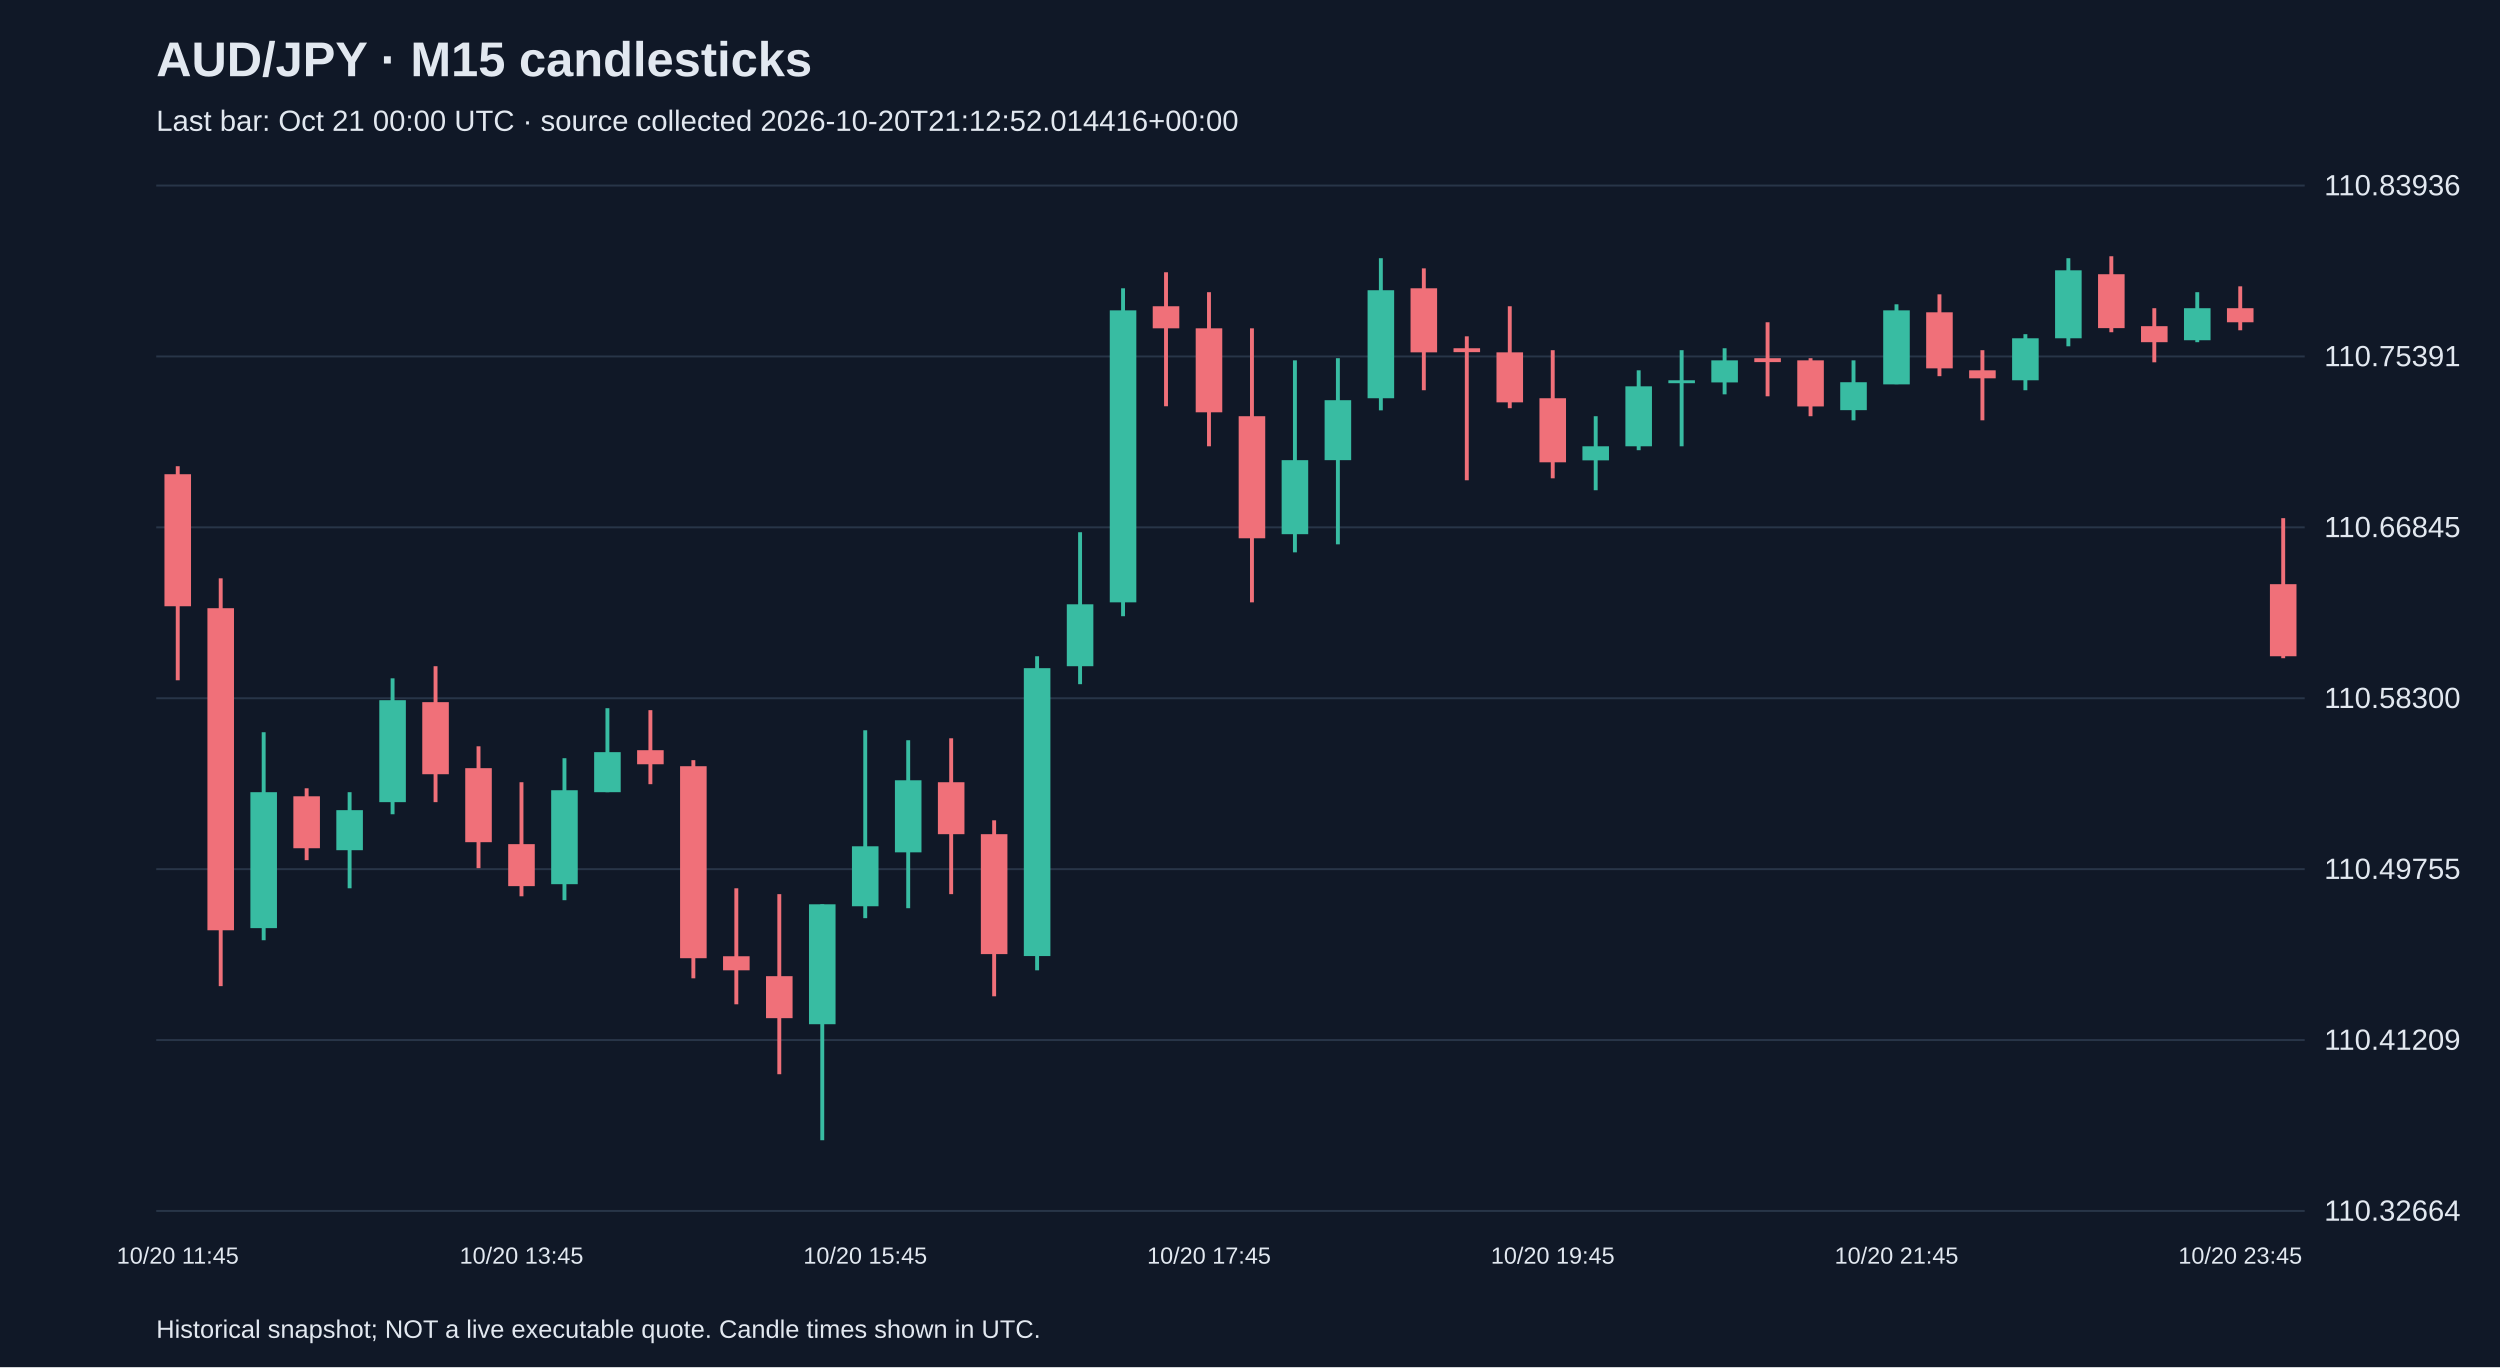
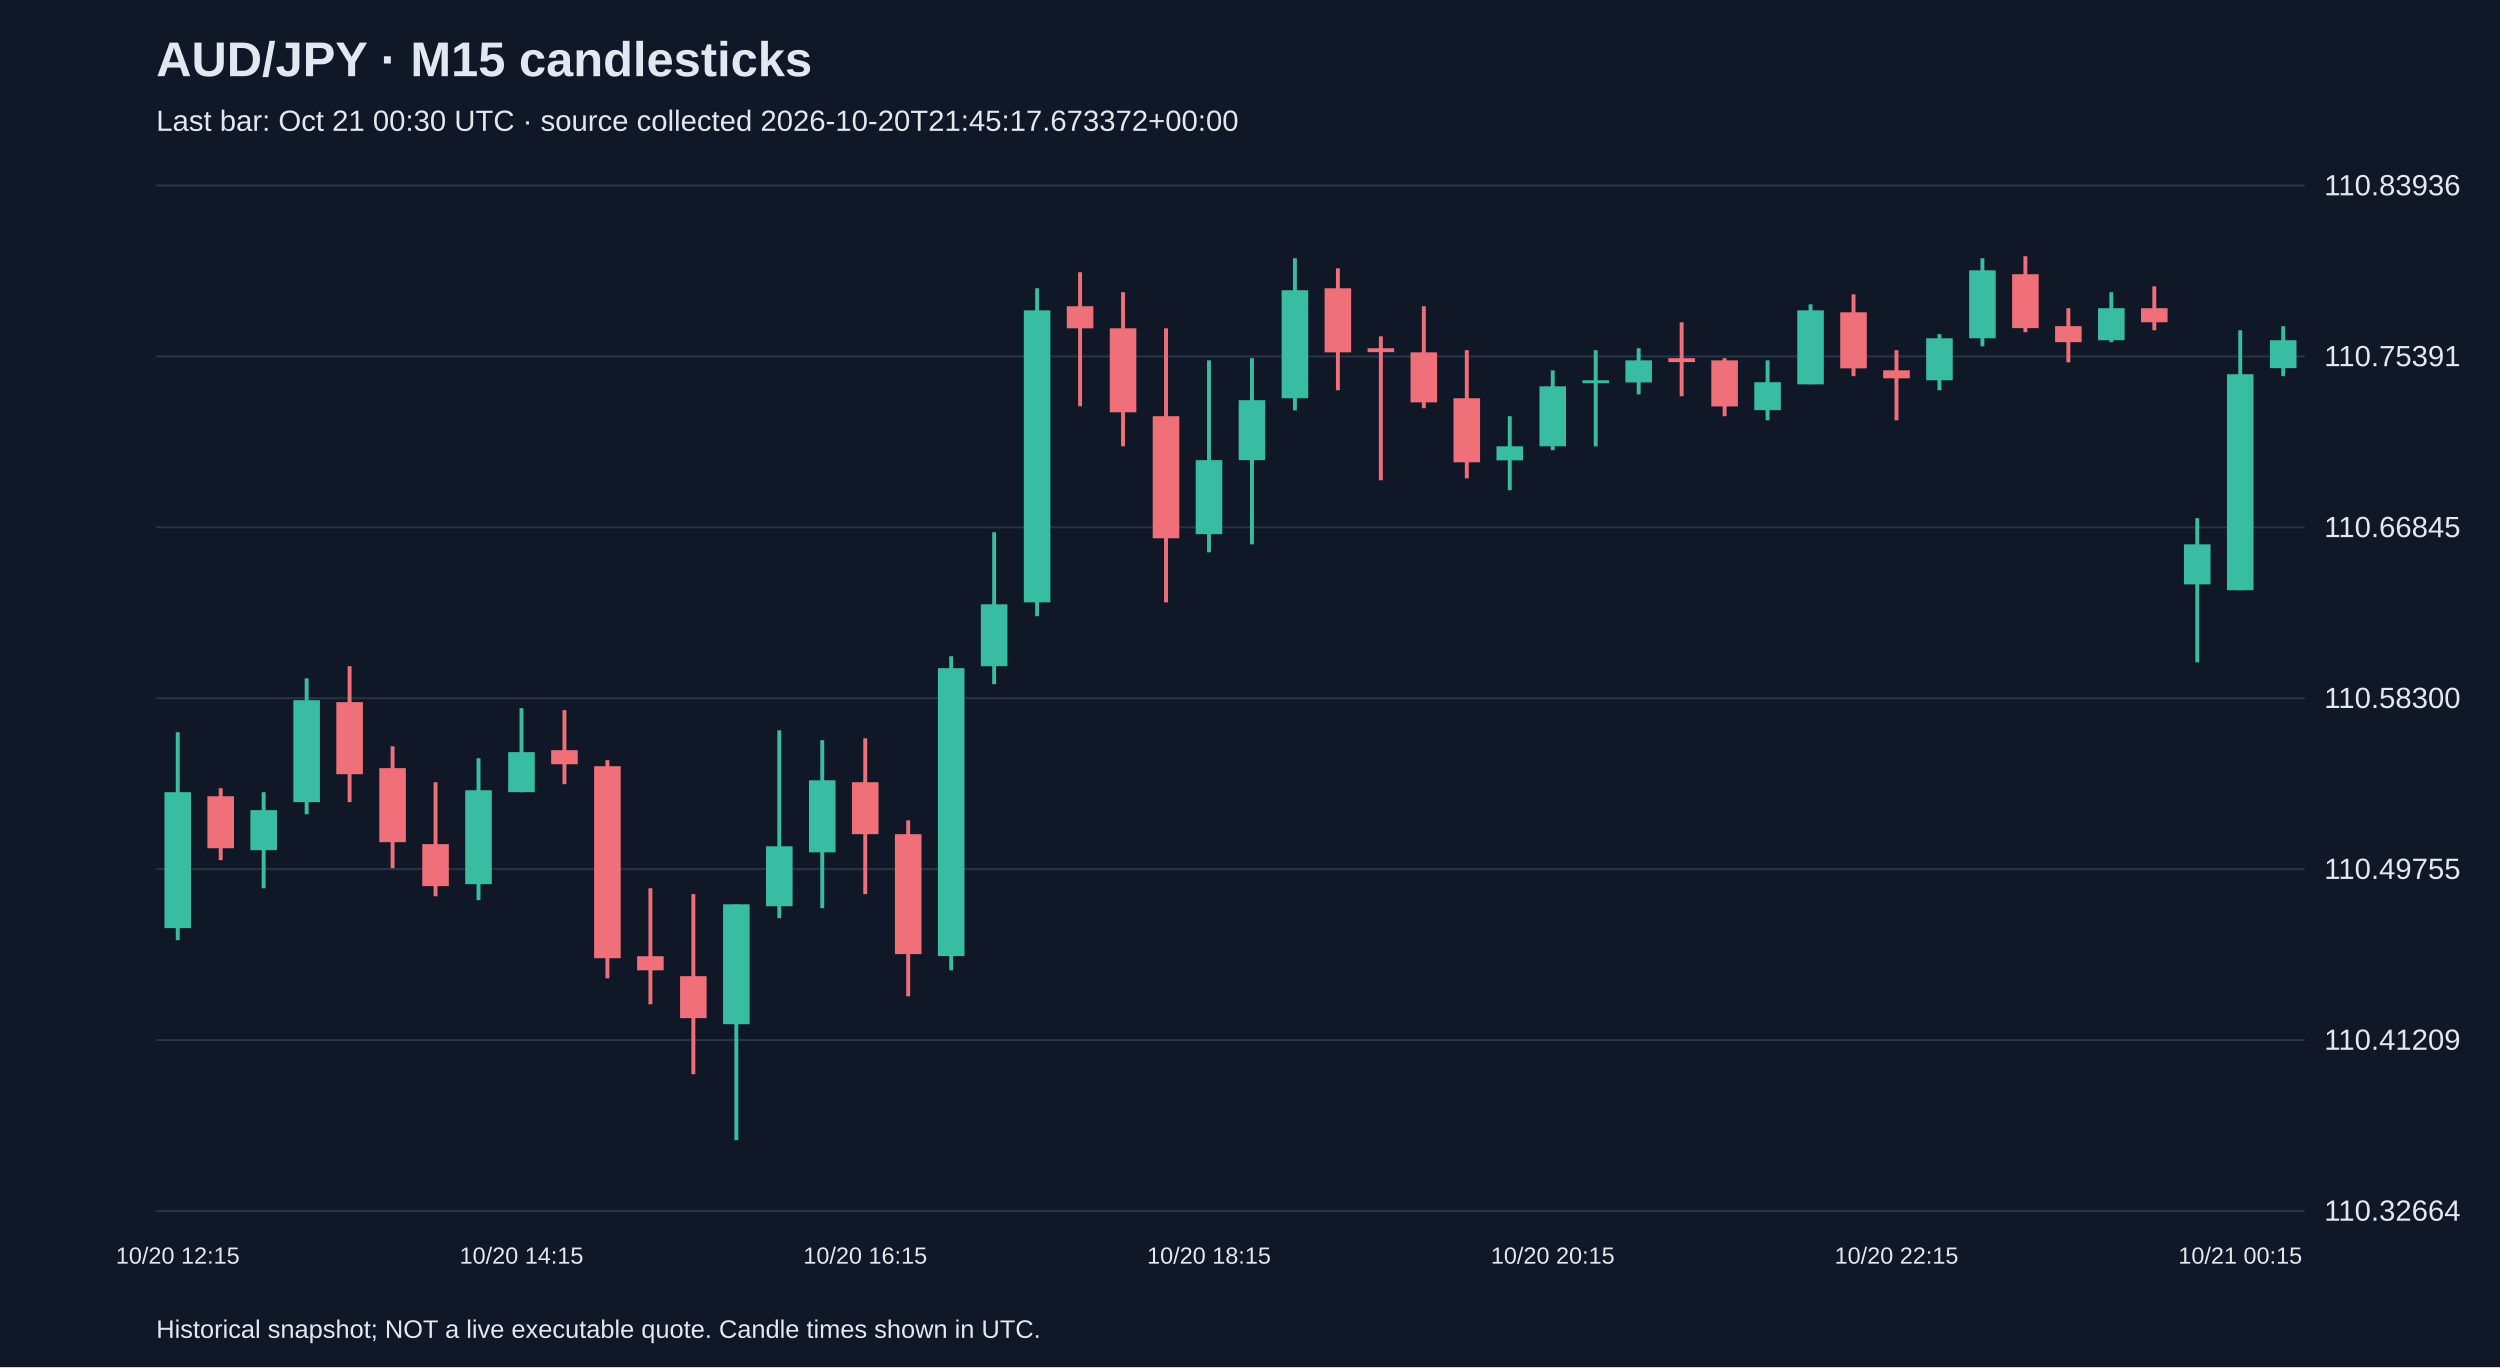
<svg xmlns="http://www.w3.org/2000/svg" viewBox="0 0 1280 700">
  <rect width="100%" height="100%" fill="#101827" />
  <style>text{font-family:Arial,sans-serif;fill:#e2e8f0}</style>
  <text x="80" y="39" font-size="25" font-weight="bold">AUD/JPY · M15 candlesticks</text>
-   <text x="80" y="67" font-size="15" fill="#a6b1c5">Last bar: Oct 21 00:00 UTC · source collected 2026-10-20T21:12:52.014416+00:00</text>
+   <text x="80" y="67" font-size="15" fill="#a6b1c5">Last bar: Oct 21 00:30 UTC · source collected 2026-10-20T21:45:17.673372+00:00</text>
  <line x1="80" y1="620.0" x2="1180" y2="620.0" stroke="#283548" />
  <text x="1190" y="625.0" font-size="15">110.32664</text>
  <line x1="80" y1="532.5" x2="1180" y2="532.5" stroke="#283548" />
  <text x="1190" y="537.5" font-size="15">110.41209</text>
  <line x1="80" y1="445.0" x2="1180" y2="445.0" stroke="#283548" />
  <text x="1190" y="450.0" font-size="15">110.49755</text>
  <line x1="80" y1="357.5" x2="1180" y2="357.5" stroke="#283548" />
  <text x="1190" y="362.5" font-size="15">110.58300</text>
  <line x1="80" y1="270.0" x2="1180" y2="270.0" stroke="#283548" />
  <text x="1190" y="275.0" font-size="15">110.66845</text>
  <line x1="80" y1="182.5" x2="1180" y2="182.5" stroke="#283548" />
  <text x="1190" y="187.5" font-size="15">110.75391</text>
  <line x1="80" y1="95.0" x2="1180" y2="95.0" stroke="#283548" />
  <text x="1190" y="100.0" font-size="15">110.83936</text>
-   <line x1="91.0" y1="238.7" x2="91.0" y2="348.3" stroke="#f07079" stroke-width="2" />
-   <rect x="84.2" y="242.8" width="13.6" height="67.6" fill="#f07079" />
-   <text x="91.0" y="647" text-anchor="middle" font-size="12">10/20 11:45</text>
-   <line x1="113.0" y1="296.1" x2="113.0" y2="504.9" stroke="#f07079" stroke-width="2" />
-   <rect x="106.2" y="311.4" width="13.6" height="164.9" fill="#f07079" />
-   <line x1="135.0" y1="374.9" x2="135.0" y2="481.4" stroke="#38bca2" stroke-width="2" />
-   <rect x="128.2" y="405.6" width="13.6" height="69.6" fill="#38bca2" />
-   <line x1="157.0" y1="403.6" x2="157.0" y2="440.4" stroke="#f07079" stroke-width="2" />
-   <rect x="150.2" y="407.7" width="13.6" height="26.6" fill="#f07079" />
-   <line x1="179.0" y1="405.6" x2="179.0" y2="454.8" stroke="#38bca2" stroke-width="2" />
-   <rect x="172.2" y="414.8" width="13.6" height="20.5" fill="#38bca2" />
-   <line x1="201.0" y1="347.3" x2="201.0" y2="416.9" stroke="#38bca2" stroke-width="2" />
-   <rect x="194.2" y="358.5" width="13.6" height="52.2" fill="#38bca2" />
-   <line x1="223.0" y1="341.1" x2="223.0" y2="410.7" stroke="#f07079" stroke-width="2" />
-   <rect x="216.2" y="359.5" width="13.6" height="36.9" fill="#f07079" />
-   <line x1="245.0" y1="382.1" x2="245.0" y2="444.5" stroke="#f07079" stroke-width="2" />
-   <rect x="238.2" y="393.3" width="13.6" height="37.9" fill="#f07079" />
-   <line x1="267.0" y1="400.5" x2="267.0" y2="458.9" stroke="#f07079" stroke-width="2" />
-   <rect x="260.2" y="432.2" width="13.6" height="21.5" fill="#f07079" />
-   <text x="267.0" y="647" text-anchor="middle" font-size="12">10/20 13:45</text>
-   <line x1="289.0" y1="388.2" x2="289.0" y2="460.9" stroke="#38bca2" stroke-width="2" />
-   <rect x="282.2" y="404.6" width="13.6" height="48.1" fill="#38bca2" />
-   <line x1="311.0" y1="362.6" x2="311.0" y2="405.6" stroke="#38bca2" stroke-width="2" />
-   <rect x="304.2" y="385.1" width="13.6" height="20.5" fill="#38bca2" />
-   <line x1="333.0" y1="363.6" x2="333.0" y2="401.5" stroke="#f07079" stroke-width="2" />
-   <rect x="326.2" y="384.1" width="13.6" height="7.2" fill="#f07079" />
-   <line x1="355.0" y1="389.2" x2="355.0" y2="500.9" stroke="#f07079" stroke-width="2" />
-   <rect x="348.2" y="392.3" width="13.6" height="98.3" fill="#f07079" />
-   <line x1="377.0" y1="454.8" x2="377.0" y2="514.2" stroke="#f07079" stroke-width="2" />
-   <rect x="370.2" y="489.6" width="13.6" height="7.2" fill="#f07079" />
-   <line x1="399.0" y1="457.8" x2="399.0" y2="550.0" stroke="#f07079" stroke-width="2" />
-   <rect x="392.2" y="499.8" width="13.6" height="21.5" fill="#f07079" />
-   <line x1="421.0" y1="463.0" x2="421.0" y2="583.8" stroke="#38bca2" stroke-width="2" />
-   <rect x="414.2" y="463.0" width="13.6" height="61.4" fill="#38bca2" />
-   <line x1="443.0" y1="373.9" x2="443.0" y2="470.1" stroke="#38bca2" stroke-width="2" />
-   <rect x="436.2" y="433.3" width="13.6" height="30.7" fill="#38bca2" />
-   <text x="443.0" y="647" text-anchor="middle" font-size="12">10/20 15:45</text>
-   <line x1="465.0" y1="379.0" x2="465.0" y2="465.0" stroke="#38bca2" stroke-width="2" />
-   <rect x="458.2" y="399.5" width="13.6" height="36.9" fill="#38bca2" />
-   <line x1="487.0" y1="378.0" x2="487.0" y2="457.8" stroke="#f07079" stroke-width="2" />
-   <rect x="480.2" y="400.5" width="13.6" height="26.6" fill="#f07079" />
-   <line x1="509.0" y1="420.0" x2="509.0" y2="510.1" stroke="#f07079" stroke-width="2" />
-   <rect x="502.2" y="427.1" width="13.6" height="61.4" fill="#f07079" />
-   <line x1="531.0" y1="336.0" x2="531.0" y2="496.8" stroke="#38bca2" stroke-width="2" />
-   <rect x="524.2" y="342.1" width="13.6" height="147.4" fill="#38bca2" />
-   <line x1="553.0" y1="272.5" x2="553.0" y2="350.3" stroke="#38bca2" stroke-width="2" />
-   <rect x="546.2" y="309.4" width="13.6" height="31.7" fill="#38bca2" />
-   <line x1="575.0" y1="147.6" x2="575.0" y2="315.5" stroke="#38bca2" stroke-width="2" />
-   <rect x="568.2" y="158.9" width="13.6" height="149.5" fill="#38bca2" />
-   <line x1="597.0" y1="139.4" x2="597.0" y2="208.0" stroke="#f07079" stroke-width="2" />
-   <rect x="590.2" y="156.8" width="13.6" height="11.3" fill="#f07079" />
-   <line x1="619.0" y1="149.6" x2="619.0" y2="228.5" stroke="#f07079" stroke-width="2" />
-   <rect x="612.2" y="168.1" width="13.6" height="43.0" fill="#f07079" />
-   <text x="619.0" y="647" text-anchor="middle" font-size="12">10/20 17:45</text>
-   <line x1="641.0" y1="168.1" x2="641.0" y2="308.4" stroke="#f07079" stroke-width="2" />
-   <rect x="634.2" y="213.1" width="13.6" height="62.5" fill="#f07079" />
-   <line x1="663.0" y1="184.5" x2="663.0" y2="282.8" stroke="#38bca2" stroke-width="2" />
-   <rect x="656.2" y="235.6" width="13.6" height="37.9" fill="#38bca2" />
-   <line x1="685.0" y1="183.4" x2="685.0" y2="278.7" stroke="#38bca2" stroke-width="2" />
-   <rect x="678.2" y="204.9" width="13.6" height="30.7" fill="#38bca2" />
-   <line x1="707.0" y1="132.2" x2="707.0" y2="210.1" stroke="#38bca2" stroke-width="2" />
-   <rect x="700.2" y="148.6" width="13.6" height="55.3" fill="#38bca2" />
-   <line x1="729.0" y1="137.4" x2="729.0" y2="199.8" stroke="#f07079" stroke-width="2" />
-   <rect x="722.2" y="147.6" width="13.6" height="32.8" fill="#f07079" />
-   <line x1="751.0" y1="172.2" x2="751.0" y2="245.9" stroke="#f07079" stroke-width="2" />
-   <rect x="744.2" y="178.3" width="13.6" height="2.0" fill="#f07079" />
-   <line x1="773.0" y1="156.8" x2="773.0" y2="209.0" stroke="#f07079" stroke-width="2" />
-   <rect x="766.2" y="180.4" width="13.6" height="25.6" fill="#f07079" />
-   <line x1="795.0" y1="179.3" x2="795.0" y2="244.9" stroke="#f07079" stroke-width="2" />
-   <rect x="788.2" y="203.9" width="13.6" height="32.8" fill="#f07079" />
-   <text x="795.0" y="647" text-anchor="middle" font-size="12">10/20 19:45</text>
-   <line x1="817.0" y1="213.1" x2="817.0" y2="251.0" stroke="#38bca2" stroke-width="2" />
-   <rect x="810.2" y="228.5" width="13.6" height="7.2" fill="#38bca2" />
-   <line x1="839.0" y1="189.6" x2="839.0" y2="230.5" stroke="#38bca2" stroke-width="2" />
-   <rect x="832.2" y="197.8" width="13.6" height="30.7" fill="#38bca2" />
-   <line x1="861.0" y1="179.3" x2="861.0" y2="228.5" stroke="#38bca2" stroke-width="2" />
-   <rect x="854.2" y="194.7" width="13.6" height="1.5" fill="#38bca2" />
-   <line x1="883.0" y1="178.3" x2="883.0" y2="201.9" stroke="#38bca2" stroke-width="2" />
-   <rect x="876.2" y="184.5" width="13.6" height="11.3" fill="#38bca2" />
-   <line x1="905.0" y1="165.0" x2="905.0" y2="202.9" stroke="#f07079" stroke-width="2" />
-   <rect x="898.2" y="183.4" width="13.6" height="2.0" fill="#f07079" />
-   <line x1="927.0" y1="183.4" x2="927.0" y2="213.1" stroke="#f07079" stroke-width="2" />
-   <rect x="920.2" y="184.5" width="13.6" height="23.6" fill="#f07079" />
-   <line x1="949.0" y1="184.5" x2="949.0" y2="215.2" stroke="#38bca2" stroke-width="2" />
-   <rect x="942.2" y="195.7" width="13.6" height="14.3" fill="#38bca2" />
-   <line x1="971.0" y1="155.8" x2="971.0" y2="196.7" stroke="#38bca2" stroke-width="2" />
-   <rect x="964.2" y="158.9" width="13.6" height="37.9" fill="#38bca2" />
-   <text x="971.0" y="647" text-anchor="middle" font-size="12">10/20 21:45</text>
-   <line x1="993.0" y1="150.7" x2="993.0" y2="192.6" stroke="#f07079" stroke-width="2" />
-   <rect x="986.2" y="159.9" width="13.6" height="28.7" fill="#f07079" />
-   <line x1="1015.0" y1="179.3" x2="1015.0" y2="215.2" stroke="#f07079" stroke-width="2" />
-   <rect x="1008.2" y="189.6" width="13.6" height="4.1" fill="#f07079" />
-   <line x1="1037.0" y1="171.1" x2="1037.0" y2="199.8" stroke="#38bca2" stroke-width="2" />
-   <rect x="1030.2" y="173.2" width="13.6" height="21.5" fill="#38bca2" />
-   <line x1="1059.0" y1="132.2" x2="1059.0" y2="177.3" stroke="#38bca2" stroke-width="2" />
-   <rect x="1052.2" y="138.4" width="13.6" height="34.8" fill="#38bca2" />
-   <line x1="1081.0" y1="131.2" x2="1081.0" y2="170.1" stroke="#f07079" stroke-width="2" />
-   <rect x="1074.2" y="140.4" width="13.6" height="27.6" fill="#f07079" />
-   <line x1="1103.0" y1="157.8" x2="1103.0" y2="185.5" stroke="#f07079" stroke-width="2" />
-   <rect x="1096.2" y="167.0" width="13.6" height="8.2" fill="#f07079" />
-   <line x1="1125.0" y1="149.6" x2="1125.0" y2="175.2" stroke="#38bca2" stroke-width="2" />
-   <rect x="1118.2" y="157.8" width="13.6" height="16.4" fill="#38bca2" />
-   <line x1="1147.0" y1="146.6" x2="1147.0" y2="169.1" stroke="#f07079" stroke-width="2" />
-   <rect x="1140.2" y="157.8" width="13.6" height="7.2" fill="#f07079" />
-   <text x="1147.0" y="647" text-anchor="middle" font-size="12">10/20 23:45</text>
-   <line x1="1169.0" y1="265.3" x2="1169.0" y2="337.0" stroke="#f07079" stroke-width="2" />
-   <rect x="1162.2" y="299.1" width="13.6" height="36.9" fill="#f07079" />
+   <line x1="91.0" y1="374.9" x2="91.0" y2="481.4" stroke="#38bca2" stroke-width="2" />
+   <rect x="84.2" y="405.6" width="13.6" height="69.6" fill="#38bca2" />
+   <text x="91.0" y="647" text-anchor="middle" font-size="12">10/20 12:15</text>
+   <line x1="113.0" y1="403.6" x2="113.0" y2="440.4" stroke="#f07079" stroke-width="2" />
+   <rect x="106.2" y="407.7" width="13.6" height="26.6" fill="#f07079" />
+   <line x1="135.0" y1="405.6" x2="135.0" y2="454.8" stroke="#38bca2" stroke-width="2" />
+   <rect x="128.2" y="414.8" width="13.6" height="20.5" fill="#38bca2" />
+   <line x1="157.0" y1="347.3" x2="157.0" y2="416.9" stroke="#38bca2" stroke-width="2" />
+   <rect x="150.2" y="358.5" width="13.6" height="52.2" fill="#38bca2" />
+   <line x1="179.0" y1="341.1" x2="179.0" y2="410.7" stroke="#f07079" stroke-width="2" />
+   <rect x="172.2" y="359.5" width="13.6" height="36.9" fill="#f07079" />
+   <line x1="201.0" y1="382.1" x2="201.0" y2="444.5" stroke="#f07079" stroke-width="2" />
+   <rect x="194.2" y="393.3" width="13.6" height="37.9" fill="#f07079" />
+   <line x1="223.0" y1="400.5" x2="223.0" y2="458.9" stroke="#f07079" stroke-width="2" />
+   <rect x="216.2" y="432.2" width="13.6" height="21.5" fill="#f07079" />
+   <line x1="245.0" y1="388.2" x2="245.0" y2="460.9" stroke="#38bca2" stroke-width="2" />
+   <rect x="238.2" y="404.6" width="13.6" height="48.1" fill="#38bca2" />
+   <line x1="267.0" y1="362.6" x2="267.0" y2="405.6" stroke="#38bca2" stroke-width="2" />
+   <rect x="260.2" y="385.1" width="13.6" height="20.5" fill="#38bca2" />
+   <text x="267.0" y="647" text-anchor="middle" font-size="12">10/20 14:15</text>
+   <line x1="289.0" y1="363.6" x2="289.0" y2="401.5" stroke="#f07079" stroke-width="2" />
+   <rect x="282.2" y="384.1" width="13.6" height="7.2" fill="#f07079" />
+   <line x1="311.0" y1="389.2" x2="311.0" y2="500.9" stroke="#f07079" stroke-width="2" />
+   <rect x="304.2" y="392.3" width="13.6" height="98.3" fill="#f07079" />
+   <line x1="333.0" y1="454.8" x2="333.0" y2="514.2" stroke="#f07079" stroke-width="2" />
+   <rect x="326.2" y="489.6" width="13.6" height="7.2" fill="#f07079" />
+   <line x1="355.0" y1="457.8" x2="355.0" y2="550.0" stroke="#f07079" stroke-width="2" />
+   <rect x="348.2" y="499.8" width="13.6" height="21.5" fill="#f07079" />
+   <line x1="377.0" y1="463.0" x2="377.0" y2="583.8" stroke="#38bca2" stroke-width="2" />
+   <rect x="370.2" y="463.0" width="13.6" height="61.4" fill="#38bca2" />
+   <line x1="399.0" y1="373.9" x2="399.0" y2="470.1" stroke="#38bca2" stroke-width="2" />
+   <rect x="392.2" y="433.3" width="13.6" height="30.7" fill="#38bca2" />
+   <line x1="421.0" y1="379.0" x2="421.0" y2="465.0" stroke="#38bca2" stroke-width="2" />
+   <rect x="414.2" y="399.5" width="13.6" height="36.9" fill="#38bca2" />
+   <line x1="443.0" y1="378.0" x2="443.0" y2="457.8" stroke="#f07079" stroke-width="2" />
+   <rect x="436.2" y="400.5" width="13.6" height="26.6" fill="#f07079" />
+   <text x="443.0" y="647" text-anchor="middle" font-size="12">10/20 16:15</text>
+   <line x1="465.0" y1="420.0" x2="465.0" y2="510.1" stroke="#f07079" stroke-width="2" />
+   <rect x="458.2" y="427.1" width="13.6" height="61.4" fill="#f07079" />
+   <line x1="487.0" y1="336.0" x2="487.0" y2="496.8" stroke="#38bca2" stroke-width="2" />
+   <rect x="480.2" y="342.1" width="13.6" height="147.4" fill="#38bca2" />
+   <line x1="509.0" y1="272.5" x2="509.0" y2="350.3" stroke="#38bca2" stroke-width="2" />
+   <rect x="502.2" y="309.4" width="13.6" height="31.7" fill="#38bca2" />
+   <line x1="531.0" y1="147.6" x2="531.0" y2="315.5" stroke="#38bca2" stroke-width="2" />
+   <rect x="524.2" y="158.9" width="13.6" height="149.5" fill="#38bca2" />
+   <line x1="553.0" y1="139.4" x2="553.0" y2="208.0" stroke="#f07079" stroke-width="2" />
+   <rect x="546.2" y="156.8" width="13.6" height="11.3" fill="#f07079" />
+   <line x1="575.0" y1="149.6" x2="575.0" y2="228.5" stroke="#f07079" stroke-width="2" />
+   <rect x="568.2" y="168.1" width="13.6" height="43.0" fill="#f07079" />
+   <line x1="597.0" y1="168.1" x2="597.0" y2="308.4" stroke="#f07079" stroke-width="2" />
+   <rect x="590.2" y="213.1" width="13.6" height="62.5" fill="#f07079" />
+   <line x1="619.0" y1="184.5" x2="619.0" y2="282.8" stroke="#38bca2" stroke-width="2" />
+   <rect x="612.2" y="235.6" width="13.6" height="37.9" fill="#38bca2" />
+   <text x="619.0" y="647" text-anchor="middle" font-size="12">10/20 18:15</text>
+   <line x1="641.0" y1="183.4" x2="641.0" y2="278.7" stroke="#38bca2" stroke-width="2" />
+   <rect x="634.2" y="204.9" width="13.6" height="30.7" fill="#38bca2" />
+   <line x1="663.0" y1="132.2" x2="663.0" y2="210.1" stroke="#38bca2" stroke-width="2" />
+   <rect x="656.2" y="148.6" width="13.6" height="55.3" fill="#38bca2" />
+   <line x1="685.0" y1="137.4" x2="685.0" y2="199.8" stroke="#f07079" stroke-width="2" />
+   <rect x="678.2" y="147.6" width="13.6" height="32.8" fill="#f07079" />
+   <line x1="707.0" y1="172.2" x2="707.0" y2="245.9" stroke="#f07079" stroke-width="2" />
+   <rect x="700.2" y="178.3" width="13.6" height="2.0" fill="#f07079" />
+   <line x1="729.0" y1="156.8" x2="729.0" y2="209.0" stroke="#f07079" stroke-width="2" />
+   <rect x="722.2" y="180.4" width="13.6" height="25.6" fill="#f07079" />
+   <line x1="751.0" y1="179.3" x2="751.0" y2="244.9" stroke="#f07079" stroke-width="2" />
+   <rect x="744.2" y="203.9" width="13.6" height="32.8" fill="#f07079" />
+   <line x1="773.0" y1="213.1" x2="773.0" y2="251.0" stroke="#38bca2" stroke-width="2" />
+   <rect x="766.2" y="228.5" width="13.6" height="7.2" fill="#38bca2" />
+   <line x1="795.0" y1="189.6" x2="795.0" y2="230.5" stroke="#38bca2" stroke-width="2" />
+   <rect x="788.2" y="197.8" width="13.6" height="30.7" fill="#38bca2" />
+   <text x="795.0" y="647" text-anchor="middle" font-size="12">10/20 20:15</text>
+   <line x1="817.0" y1="179.3" x2="817.0" y2="228.5" stroke="#38bca2" stroke-width="2" />
+   <rect x="810.2" y="194.7" width="13.6" height="1.5" fill="#38bca2" />
+   <line x1="839.0" y1="178.3" x2="839.0" y2="201.9" stroke="#38bca2" stroke-width="2" />
+   <rect x="832.2" y="184.5" width="13.6" height="11.3" fill="#38bca2" />
+   <line x1="861.0" y1="165.0" x2="861.0" y2="202.9" stroke="#f07079" stroke-width="2" />
+   <rect x="854.2" y="183.4" width="13.6" height="2.0" fill="#f07079" />
+   <line x1="883.0" y1="183.4" x2="883.0" y2="213.1" stroke="#f07079" stroke-width="2" />
+   <rect x="876.2" y="184.5" width="13.6" height="23.6" fill="#f07079" />
+   <line x1="905.0" y1="184.5" x2="905.0" y2="215.2" stroke="#38bca2" stroke-width="2" />
+   <rect x="898.2" y="195.7" width="13.6" height="14.3" fill="#38bca2" />
+   <line x1="927.0" y1="155.8" x2="927.0" y2="196.7" stroke="#38bca2" stroke-width="2" />
+   <rect x="920.2" y="158.9" width="13.6" height="37.9" fill="#38bca2" />
+   <line x1="949.0" y1="150.7" x2="949.0" y2="192.6" stroke="#f07079" stroke-width="2" />
+   <rect x="942.2" y="159.9" width="13.6" height="28.7" fill="#f07079" />
+   <line x1="971.0" y1="179.3" x2="971.0" y2="215.2" stroke="#f07079" stroke-width="2" />
+   <rect x="964.2" y="189.6" width="13.6" height="4.1" fill="#f07079" />
+   <text x="971.0" y="647" text-anchor="middle" font-size="12">10/20 22:15</text>
+   <line x1="993.0" y1="171.1" x2="993.0" y2="199.8" stroke="#38bca2" stroke-width="2" />
+   <rect x="986.2" y="173.2" width="13.6" height="21.5" fill="#38bca2" />
+   <line x1="1015.0" y1="132.2" x2="1015.0" y2="177.3" stroke="#38bca2" stroke-width="2" />
+   <rect x="1008.2" y="138.4" width="13.6" height="34.8" fill="#38bca2" />
+   <line x1="1037.0" y1="131.2" x2="1037.0" y2="170.1" stroke="#f07079" stroke-width="2" />
+   <rect x="1030.2" y="140.4" width="13.6" height="27.6" fill="#f07079" />
+   <line x1="1059.0" y1="157.8" x2="1059.0" y2="185.5" stroke="#f07079" stroke-width="2" />
+   <rect x="1052.2" y="167.0" width="13.6" height="8.2" fill="#f07079" />
+   <line x1="1081.0" y1="149.6" x2="1081.0" y2="175.2" stroke="#38bca2" stroke-width="2" />
+   <rect x="1074.2" y="157.8" width="13.6" height="16.4" fill="#38bca2" />
+   <line x1="1103.0" y1="146.6" x2="1103.0" y2="169.1" stroke="#f07079" stroke-width="2" />
+   <rect x="1096.2" y="157.8" width="13.6" height="7.2" fill="#f07079" />
+   <line x1="1125.0" y1="265.3" x2="1125.0" y2="339.1" stroke="#38bca2" stroke-width="2" />
+   <rect x="1118.2" y="278.7" width="13.6" height="20.5" fill="#38bca2" />
+   <line x1="1147.0" y1="169.1" x2="1147.0" y2="302.2" stroke="#38bca2" stroke-width="2" />
+   <rect x="1140.2" y="191.6" width="13.6" height="110.6" fill="#38bca2" />
+   <text x="1147.0" y="647" text-anchor="middle" font-size="12">10/21 00:15</text>
+   <line x1="1169.0" y1="167.0" x2="1169.0" y2="192.6" stroke="#38bca2" stroke-width="2" />
+   <rect x="1162.2" y="174.2" width="13.6" height="14.3" fill="#38bca2" />
  <text x="80" y="685" font-size="13">Historical snapshot; NOT a live executable quote. Candle times shown in UTC.</text>
</svg>
